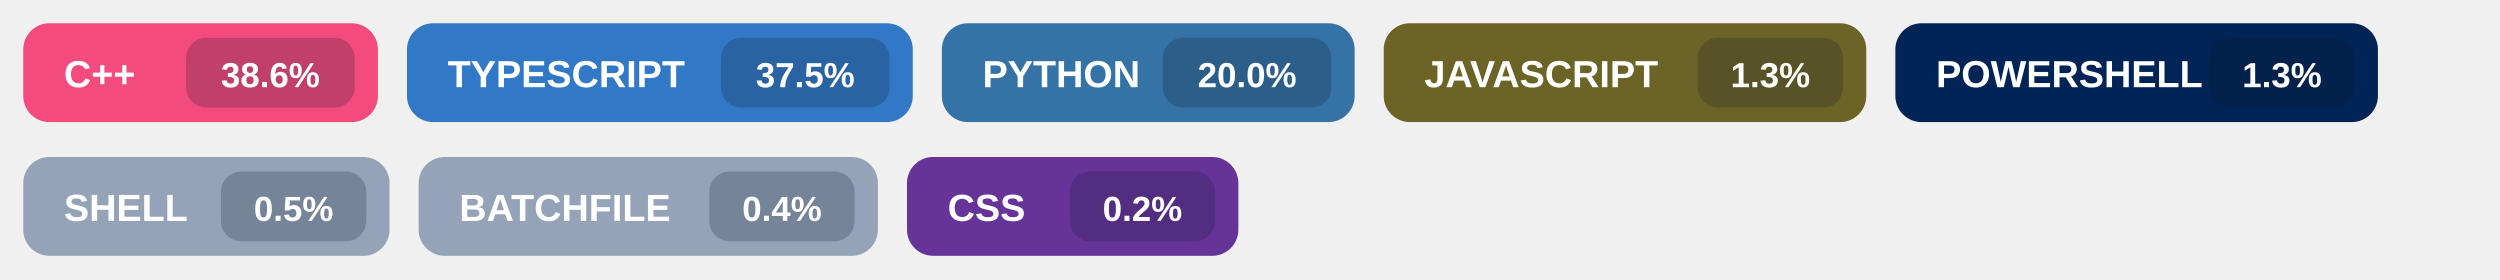
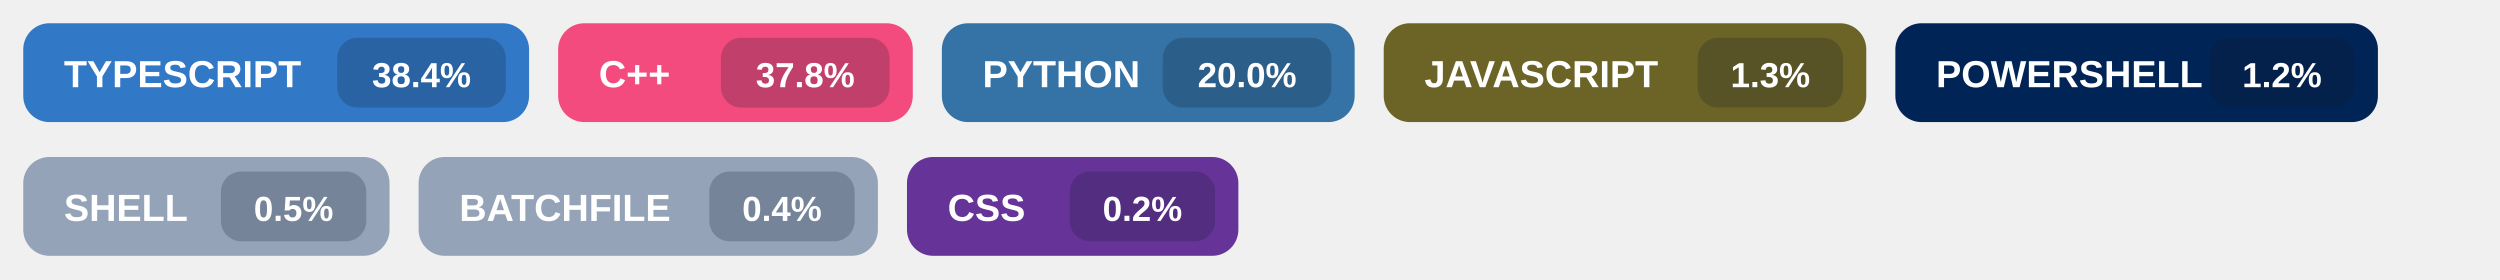
<svg xmlns="http://www.w3.org/2000/svg" width="860" height="96" viewBox="0 0 860 96" role="img" aria-labelledby="title">
  <g transform="translate(8,8)">
+     <rect width="174" height="34" rx="9" fill="#3178c6" />
+     <text x="14" y="22" fill="#ffffff" font-size="13" font-family="Segoe UI, Arial, sans-serif" font-weight="700">
+       TYPESCRIPT
+     </text>
+     <rect x="108" y="5" width="58" height="24" rx="7" fill="#0f172a" fill-opacity="0.22" />
+     <text x="137.0" y="22" fill="#ffffff" font-size="12" font-family="Segoe UI, Arial, sans-serif" font-weight="700" text-anchor="middle">
+       38.4%
+     </text>
+   </g>
+   <g transform="translate(192,8)">
    <rect width="122" height="34" rx="9" fill="#f34b7d" />
    <text x="14" y="22" fill="#ffffff" font-size="13" font-family="Segoe UI, Arial, sans-serif" font-weight="700">
      C++
    </text>
    <rect x="56" y="5" width="58" height="24" rx="7" fill="#0f172a" fill-opacity="0.22" />
    <text x="85.0" y="22" fill="#ffffff" font-size="12" font-family="Segoe UI, Arial, sans-serif" font-weight="700" text-anchor="middle">
-       38.6%
-     </text>
-   </g>
-   <g transform="translate(140,8)">
-     <rect width="174" height="34" rx="9" fill="#3178c6" />
-     <text x="14" y="22" fill="#ffffff" font-size="13" font-family="Segoe UI, Arial, sans-serif" font-weight="700">
-       TYPESCRIPT
-     </text>
-     <rect x="108" y="5" width="58" height="24" rx="7" fill="#0f172a" fill-opacity="0.22" />
-     <text x="137.0" y="22" fill="#ffffff" font-size="12" font-family="Segoe UI, Arial, sans-serif" font-weight="700" text-anchor="middle">
-       37.5%
+       37.8%
    </text>
  </g>
  <g transform="translate(324,8)">
    <rect width="142" height="34" rx="9" fill="#3572A5" />
    <text x="14" y="22" fill="#ffffff" font-size="13" font-family="Segoe UI, Arial, sans-serif" font-weight="700">
      PYTHON
    </text>
    <rect x="76" y="5" width="58" height="24" rx="7" fill="#0f172a" fill-opacity="0.22" />
    <text x="105.0" y="22" fill="#ffffff" font-size="12" font-family="Segoe UI, Arial, sans-serif" font-weight="700" text-anchor="middle">
      20.0%
    </text>
  </g>
  <g transform="translate(476,8)">
    <rect width="166" height="34" rx="9" fill="#6b6426" />
    <text x="14" y="22" fill="#ffffff" font-size="13" font-family="Segoe UI, Arial, sans-serif" font-weight="700">
      JAVASCRIPT
    </text>
    <rect x="108" y="5" width="50" height="24" rx="7" fill="#0f172a" fill-opacity="0.22" />
    <text x="133.0" y="22" fill="#ffffff" font-size="12" font-family="Segoe UI, Arial, sans-serif" font-weight="700" text-anchor="middle">
      1.3%
    </text>
  </g>
  <g transform="translate(652,8)">
    <rect width="166" height="34" rx="9" fill="#012456" />
    <text x="14" y="22" fill="#ffffff" font-size="13" font-family="Segoe UI, Arial, sans-serif" font-weight="700">
      POWERSHELL
    </text>
    <rect x="108" y="5" width="50" height="24" rx="7" fill="#0f172a" fill-opacity="0.22" />
    <text x="133.0" y="22" fill="#ffffff" font-size="12" font-family="Segoe UI, Arial, sans-serif" font-weight="700" text-anchor="middle">
-       1.3%
+       1.2%
    </text>
  </g>
  <g transform="translate(8,54)">
    <rect width="126" height="34" rx="9" fill="#94a3b8" />
    <text x="14" y="22" fill="#ffffff" font-size="13" font-family="Segoe UI, Arial, sans-serif" font-weight="700">
      SHELL
    </text>
    <rect x="68" y="5" width="50" height="24" rx="7" fill="#0f172a" fill-opacity="0.22" />
    <text x="93.0" y="22" fill="#ffffff" font-size="12" font-family="Segoe UI, Arial, sans-serif" font-weight="700" text-anchor="middle">
      0.5%
    </text>
  </g>
  <g transform="translate(144,54)">
    <rect width="158" height="34" rx="9" fill="#94a3b8" />
    <text x="14" y="22" fill="#ffffff" font-size="13" font-family="Segoe UI, Arial, sans-serif" font-weight="700">
      BATCHFILE
    </text>
    <rect x="100" y="5" width="50" height="24" rx="7" fill="#0f172a" fill-opacity="0.22" />
    <text x="125.0" y="22" fill="#ffffff" font-size="12" font-family="Segoe UI, Arial, sans-serif" font-weight="700" text-anchor="middle">
      0.4%
    </text>
  </g>
  <g transform="translate(312,54)">
    <rect width="114" height="34" rx="9" fill="#663399" />
    <text x="14" y="22" fill="#ffffff" font-size="13" font-family="Segoe UI, Arial, sans-serif" font-weight="700">
      CSS
    </text>
    <rect x="56" y="5" width="50" height="24" rx="7" fill="#0f172a" fill-opacity="0.22" />
    <text x="81.0" y="22" fill="#ffffff" font-size="12" font-family="Segoe UI, Arial, sans-serif" font-weight="700" text-anchor="middle">
      0.2%
    </text>
  </g>
</svg>
